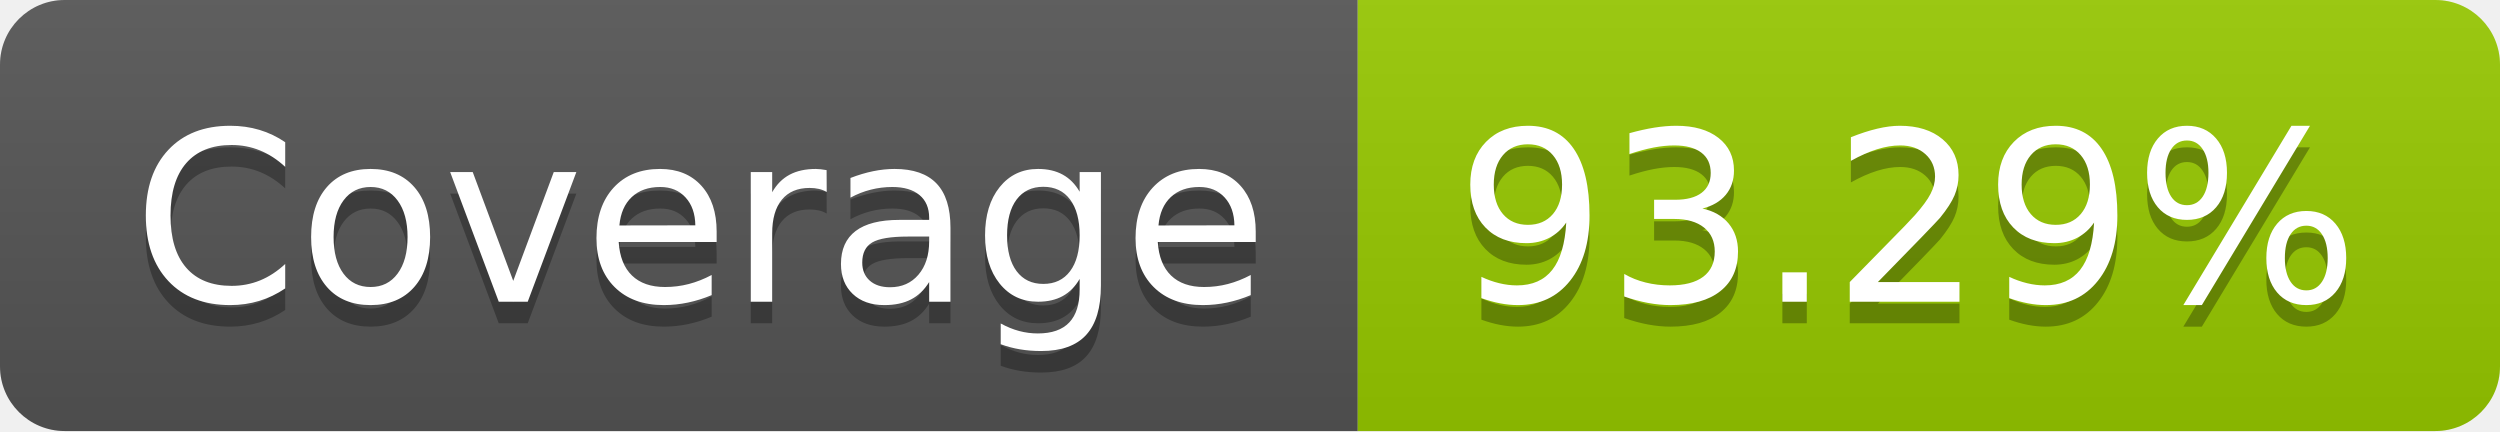
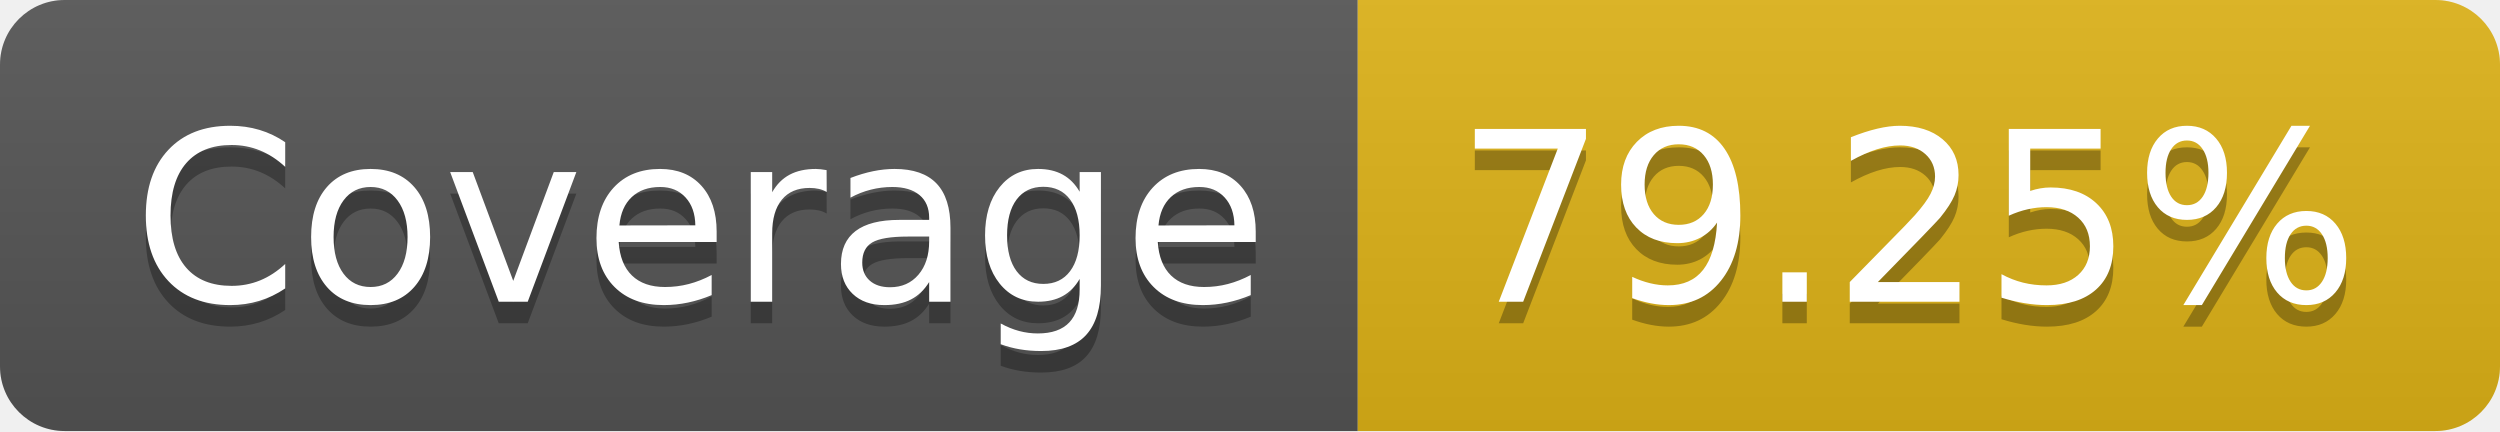
- <svg xmlns="http://www.w3.org/2000/svg" width="116" height="20" role="img" aria-label="Coverage: 93.29%">
+ <svg xmlns="http://www.w3.org/2000/svg" width="116" height="20" role="img" aria-label="Coverage: 79.25%">
  <linearGradient id="s" x2="0" y2="100%">
    <stop offset="0" stop-color="#bbb" stop-opacity=".1" />
    <stop offset="1" stop-opacity=".1" />
  </linearGradient>
  <clipPath id="r">
    <rect width="116" height="20" rx="3" fill="#fff" />
  </clipPath>
  <g clip-path="url(#r)">
    <rect width="63" height="20" fill="#555" />
-     <rect x="63" width="53" height="20" fill="#97ca00" />
+     <rect x="63" width="53" height="20" fill="#dfb317" />
    <rect width="116" height="20" fill="url(#s)" />
  </g>
  <g fill="#fff" text-anchor="middle" font-family="Verdana,Geneva,DejaVu Sans,sans-serif" text-rendering="geometricPrecision" font-size="110">
    <text aria-hidden="true" x="325" y="150" fill="#010101" fill-opacity=".3" transform="scale(.1)" textLength="530">Coverage</text>
    <text x="325" y="140" transform="scale(.1)" fill="#fff" textLength="530">Coverage</text>
-     <text aria-hidden="true" x="885" y="150" fill="#010101" fill-opacity=".3" transform="scale(.1)" textLength="430">93.29%</text>
-     <text x="885" y="140" transform="scale(.1)" fill="#fff" textLength="430">93.29%</text>
+     <text aria-hidden="true" x="885" y="150" fill="#010101" fill-opacity=".3" transform="scale(.1)" textLength="430">79.25%</text>
+     <text x="885" y="140" transform="scale(.1)" fill="#fff" textLength="430">79.25%</text>
  </g>
</svg>
